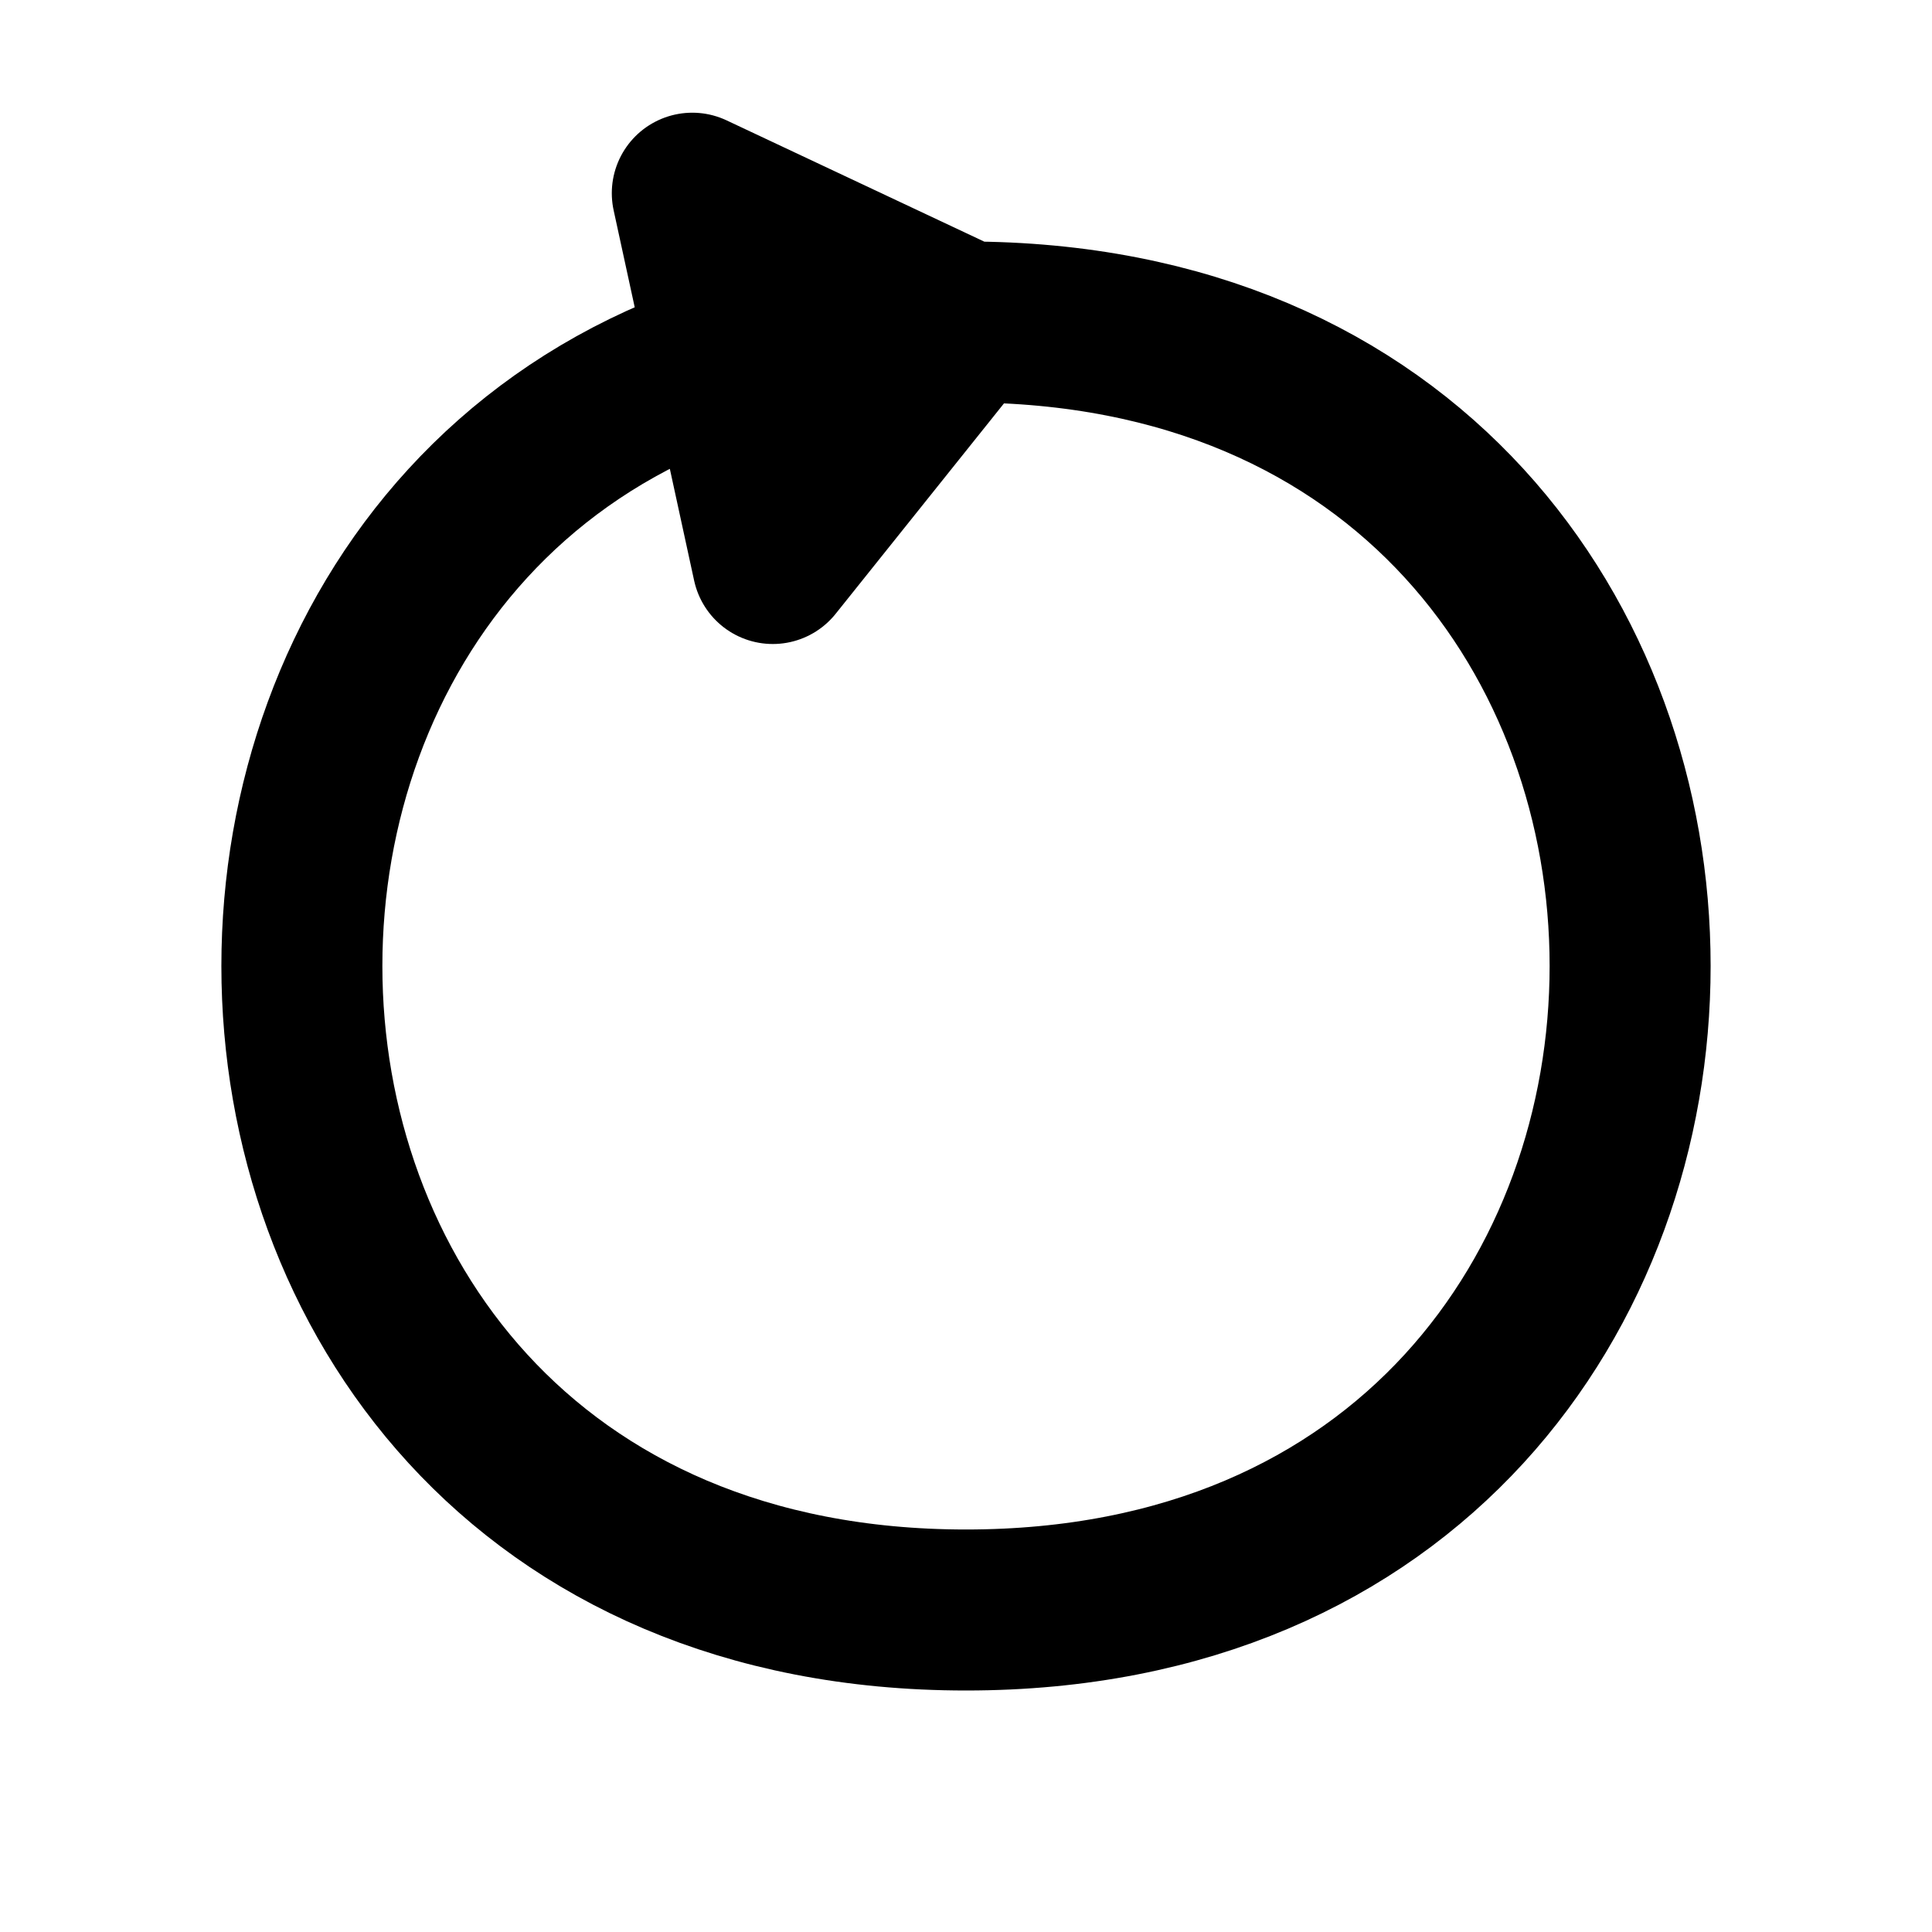
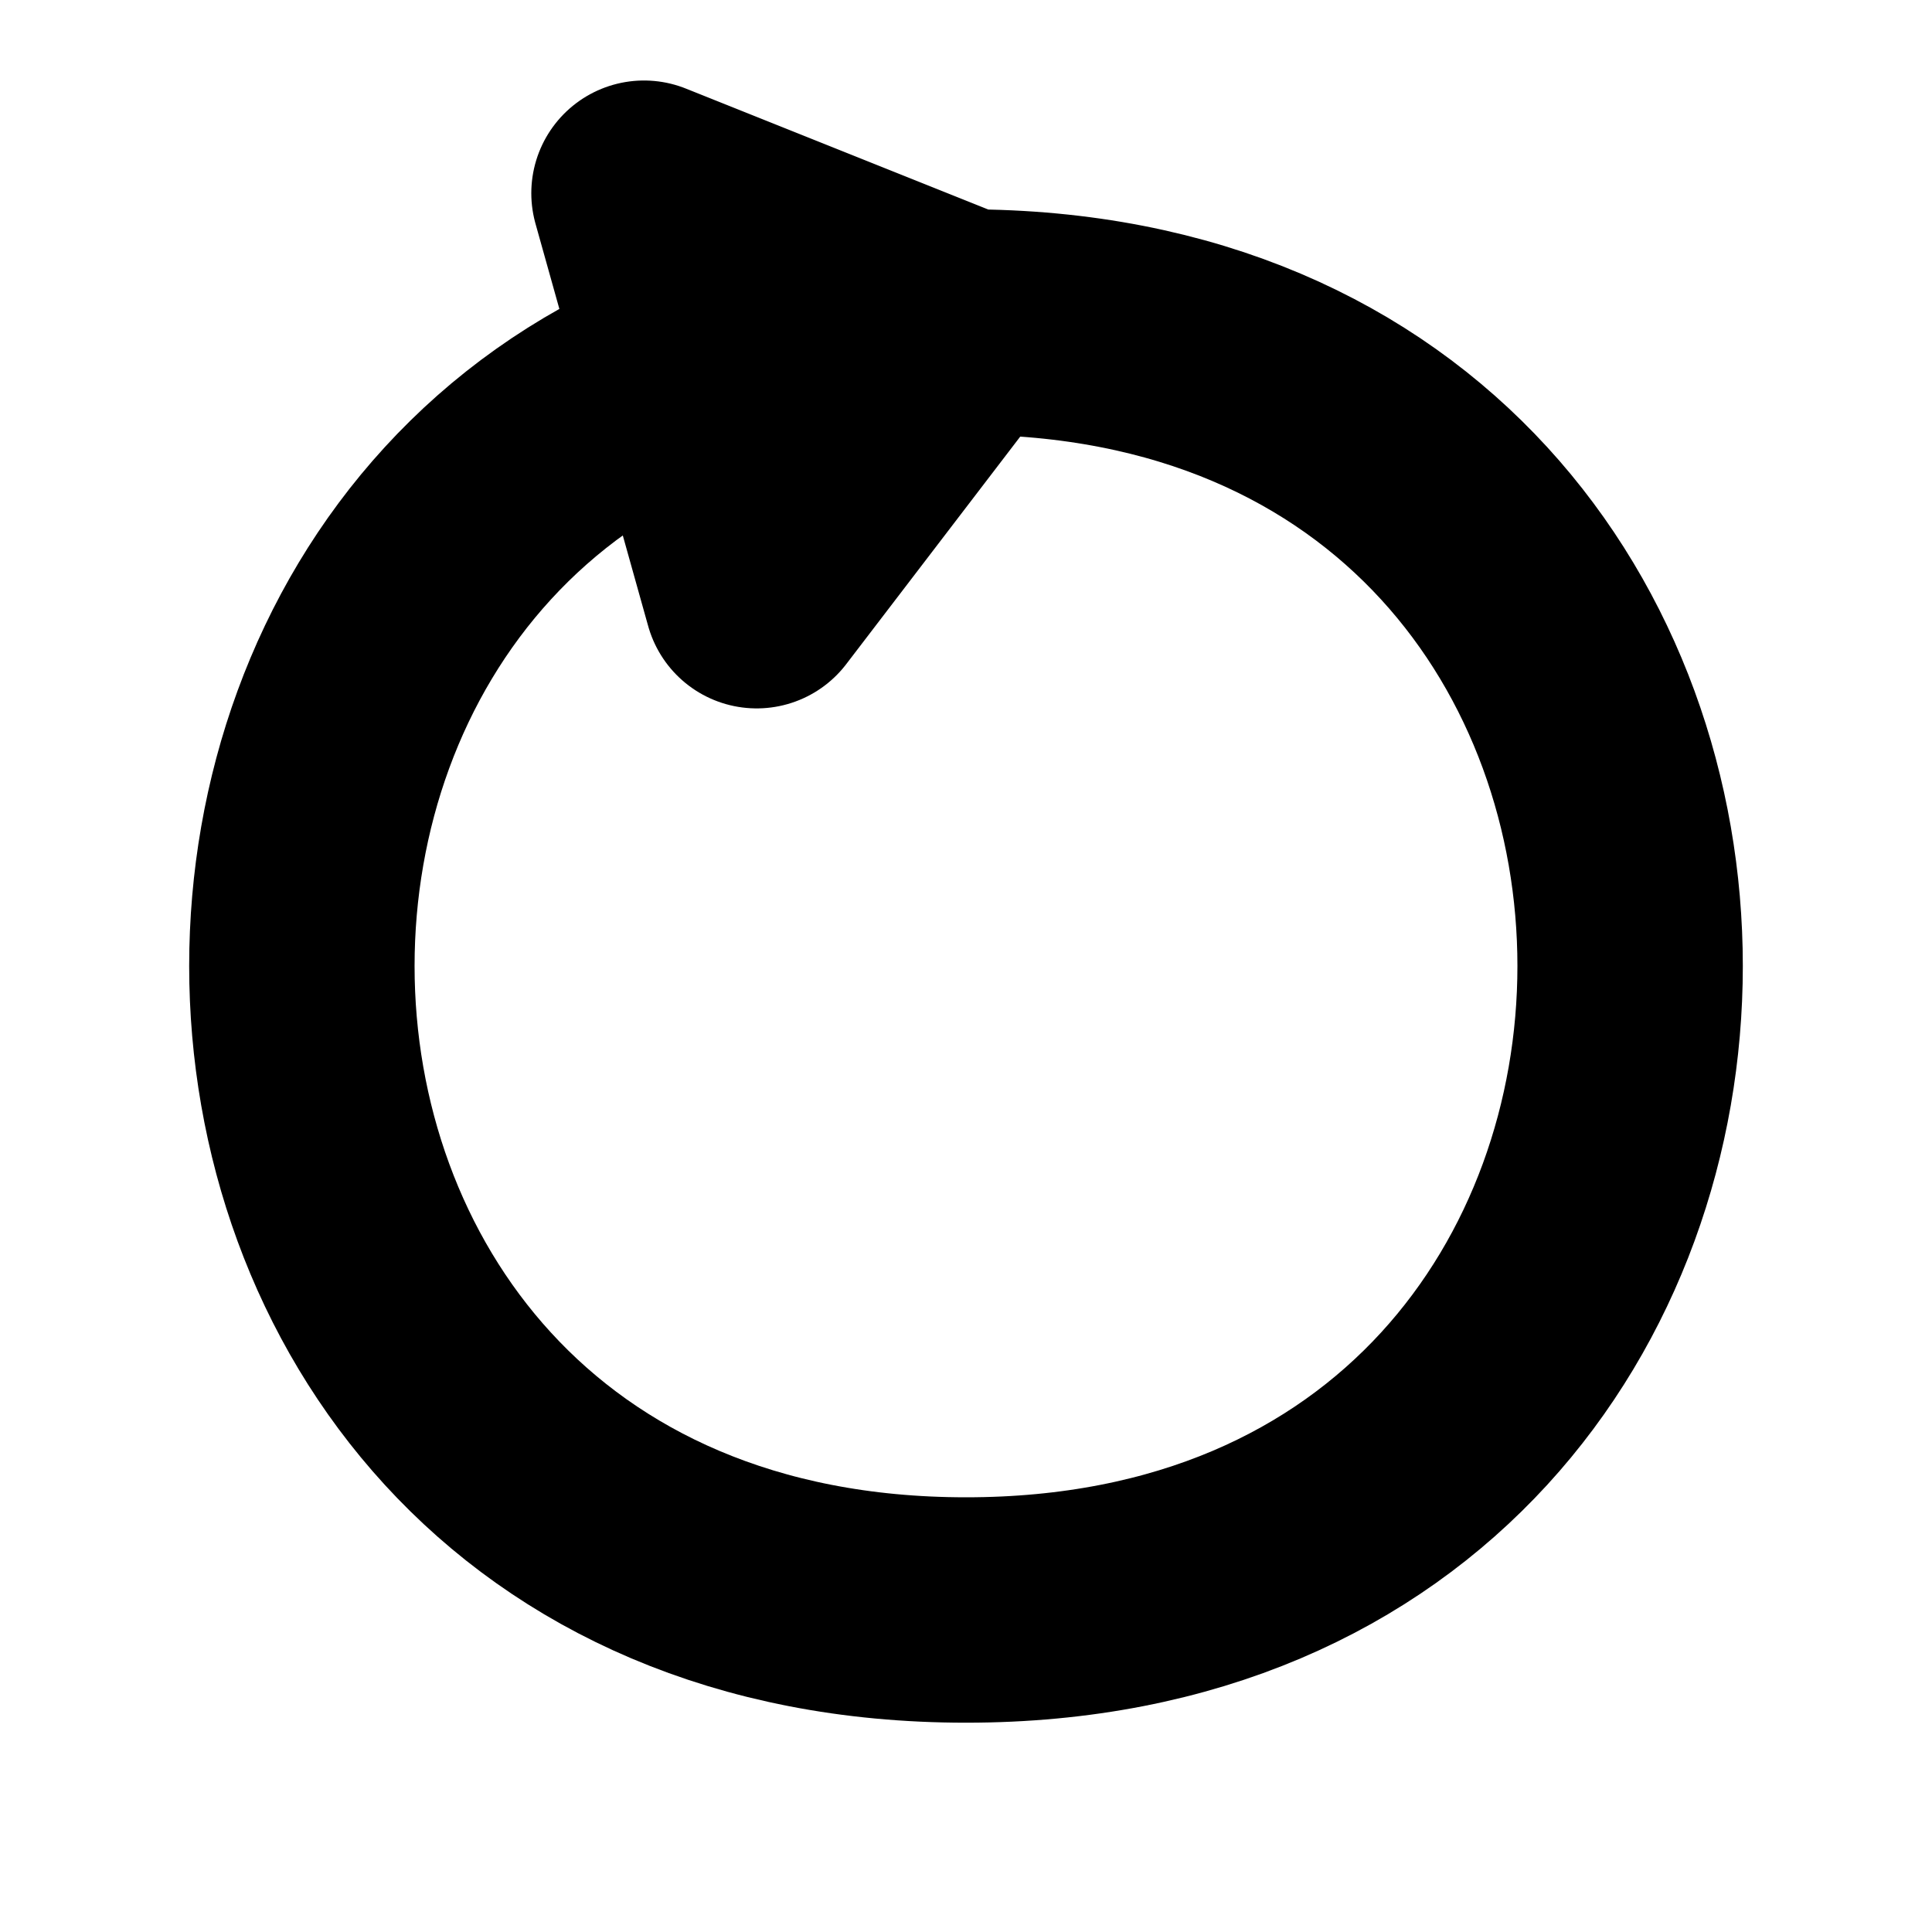
- <svg xmlns="http://www.w3.org/2000/svg" viewBox="0 0 12 12" stroke="#000" fill="#0000" stroke-linejoin="round">
-   <path d="M6,2l-1.7-.8l.5,2.3zc5.5,0 5.5,8 0,8-5.5,0-5.5-8 0-8" />
+ <svg xmlns="http://www.w3.org/2000/svg" viewBox="0 0 12 12" stroke="#000" fill="#0000" stroke-width="1.4" stroke-linejoin="round">
+   <path d="M6,2l-2-.8l.7,2.5zc5.5,0 5.5,8 0,8-5.5,0-5.5-8 0-8" />
</svg>
